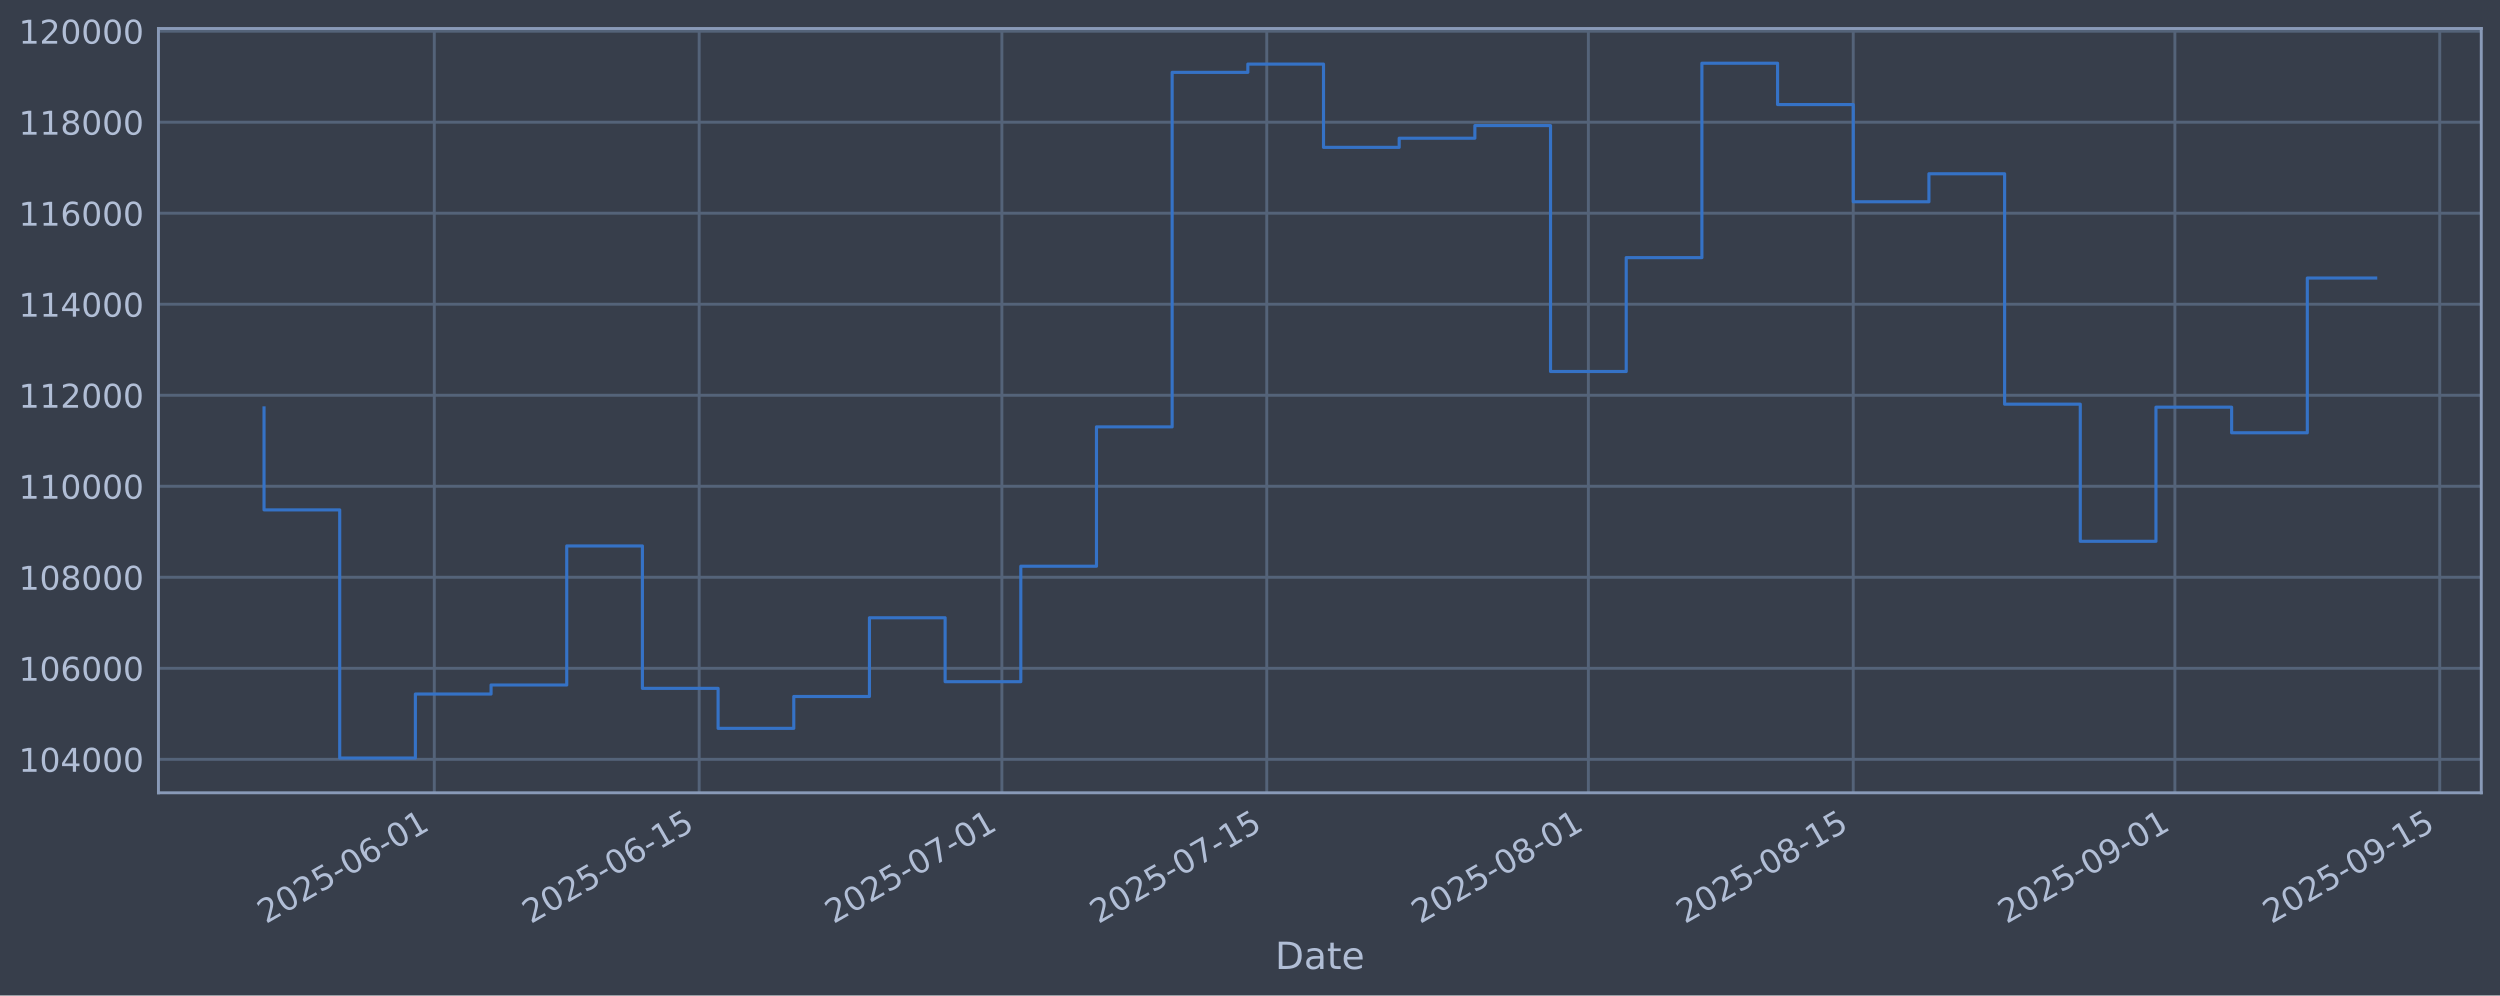
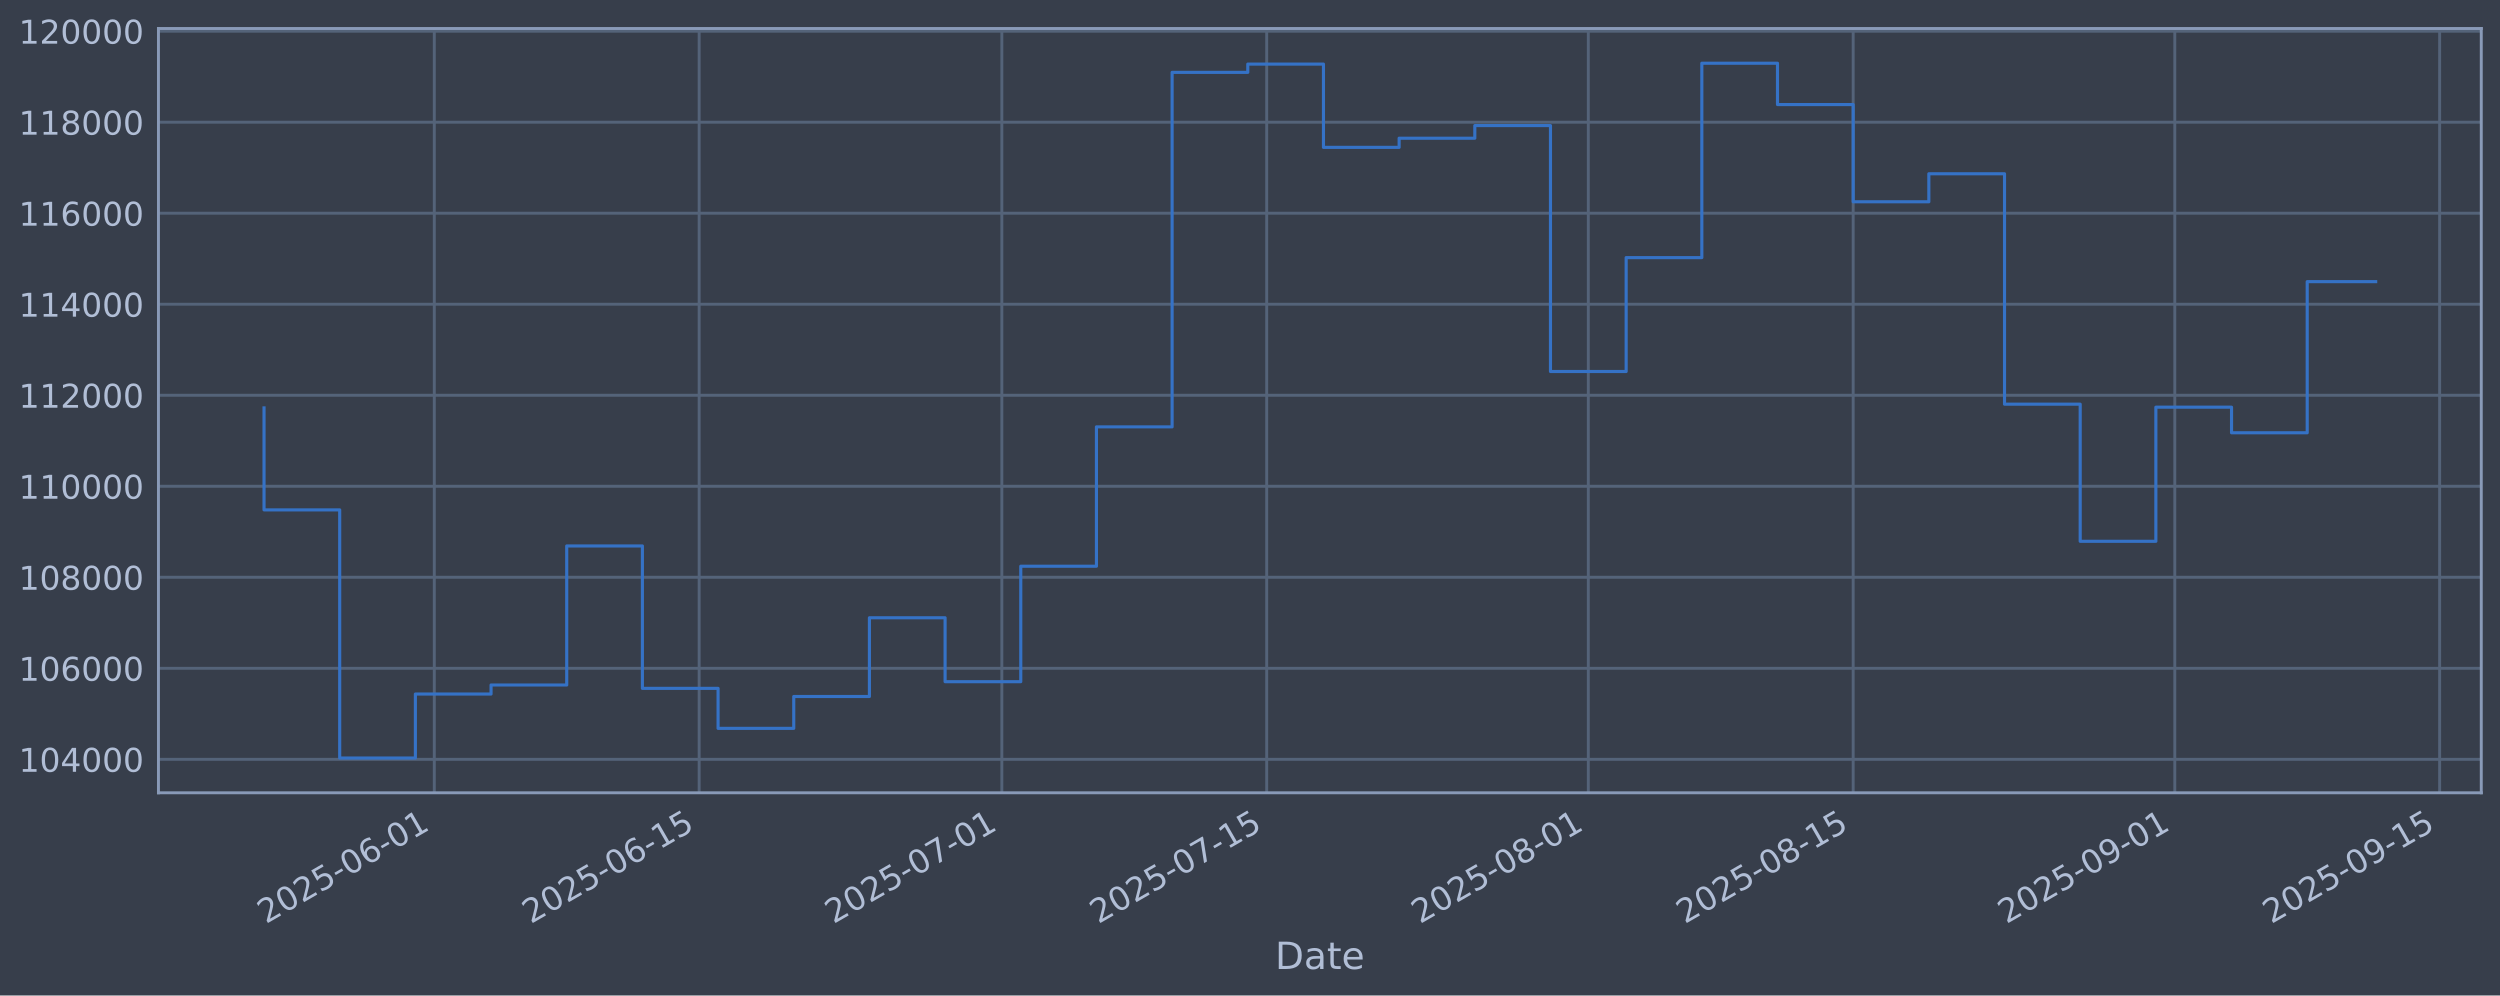
<svg xmlns="http://www.w3.org/2000/svg" xmlns:xlink="http://www.w3.org/1999/xlink" width="960.9pt" height="382.628pt" viewBox="0 0 960.9 382.628" version="1.1">
  <defs>
    <style type="text/css">*{stroke-linejoin: round; stroke-linecap: butt}</style>
  </defs>
  <g id="figure_1">
    <g id="patch_1">
      <path d="M 0 382.628  L 960.9 382.628  L 960.9 0  L 0 0  z " style="fill: #373e4b" />
    </g>
    <g id="axes_1">
      <g id="patch_2">
        <path d="M 60.901 304.718  L 953.701 304.718  L 953.701 10.958  L 60.901 10.958  z " style="fill: #373e4b" />
      </g>
      <g id="matplotlib.axis_1">
        <g id="xtick_1">
          <g id="line2d_1">
-             <path d="M 166.929 304.718  L 166.929 10.958  " clip-path="url(#pf36c049204)" style="fill: none; stroke: #546379; stroke-width: 1.12; stroke-linecap: square" />
+             <path d="M 166.925 304.718  L 166.925 10.958  " clip-path="url(#p9ca458db37)" style="fill: none; stroke: #546379; stroke-width: 1.12; stroke-linecap: square" />
          </g>
          <g id="line2d_2" />
          <g id="text_1">
-             <g style="fill: #b1bed6" transform="translate(102.2031 355.2226) rotate(-30) scale(0.126 -0.126)">
+             <g style="fill: #b1bed6" transform="translate(102.1999 355.2226) rotate(-30) scale(0.126 -0.126)">
              <defs>
                <path id="DejaVuSans-32" d="M 1228 531  L 3431 531  L 3431 0  L 469 0  L 469 531  Q 828 903 1448 1529  Q 2069 2156 2228 2338  Q 2531 2678 2651 2914  Q 2772 3150 2772 3378  Q 2772 3750 2511 3984  Q 2250 4219 1831 4219  Q 1534 4219 1204 4116  Q 875 4013 500 3803  L 500 4441  Q 881 4594 1212 4672  Q 1544 4750 1819 4750  Q 2544 4750 2975 4387  Q 3406 4025 3406 3419  Q 3406 3131 3298 2873  Q 3191 2616 2906 2266  Q 2828 2175 2409 1742  Q 1991 1309 1228 531  z " transform="scale(0.015625)" />
                <path id="DejaVuSans-30" d="M 2034 4250  Q 1547 4250 1301 3770  Q 1056 3291 1056 2328  Q 1056 1369 1301 889  Q 1547 409 2034 409  Q 2525 409 2770 889  Q 3016 1369 3016 2328  Q 3016 3291 2770 3770  Q 2525 4250 2034 4250  z M 2034 4750  Q 2819 4750 3233 4129  Q 3647 3509 3647 2328  Q 3647 1150 3233 529  Q 2819 -91 2034 -91  Q 1250 -91 836 529  Q 422 1150 422 2328  Q 422 3509 836 4129  Q 1250 4750 2034 4750  z " transform="scale(0.015625)" />
                <path id="DejaVuSans-35" d="M 691 4666  L 3169 4666  L 3169 4134  L 1269 4134  L 1269 2991  Q 1406 3038 1543 3061  Q 1681 3084 1819 3084  Q 2600 3084 3056 2656  Q 3513 2228 3513 1497  Q 3513 744 3044 326  Q 2575 -91 1722 -91  Q 1428 -91 1123 -41  Q 819 9 494 109  L 494 744  Q 775 591 1075 516  Q 1375 441 1709 441  Q 2250 441 2565 725  Q 2881 1009 2881 1497  Q 2881 1984 2565 2268  Q 2250 2553 1709 2553  Q 1456 2553 1204 2497  Q 953 2441 691 2322  L 691 4666  z " transform="scale(0.015625)" />
                <path id="DejaVuSans-2d" d="M 313 2009  L 1997 2009  L 1997 1497  L 313 1497  L 313 2009  z " transform="scale(0.015625)" />
                <path id="DejaVuSans-36" d="M 2113 2584  Q 1688 2584 1439 2293  Q 1191 2003 1191 1497  Q 1191 994 1439 701  Q 1688 409 2113 409  Q 2538 409 2786 701  Q 3034 994 3034 1497  Q 3034 2003 2786 2293  Q 2538 2584 2113 2584  z M 3366 4563  L 3366 3988  Q 3128 4100 2886 4159  Q 2644 4219 2406 4219  Q 1781 4219 1451 3797  Q 1122 3375 1075 2522  Q 1259 2794 1537 2939  Q 1816 3084 2150 3084  Q 2853 3084 3261 2657  Q 3669 2231 3669 1497  Q 3669 778 3244 343  Q 2819 -91 2113 -91  Q 1303 -91 875 529  Q 447 1150 447 2328  Q 447 3434 972 4092  Q 1497 4750 2381 4750  Q 2619 4750 2861 4703  Q 3103 4656 3366 4563  z " transform="scale(0.015625)" />
                <path id="DejaVuSans-31" d="M 794 531  L 1825 531  L 1825 4091  L 703 3866  L 703 4441  L 1819 4666  L 2450 4666  L 2450 531  L 3481 531  L 3481 0  L 794 0  L 794 531  z " transform="scale(0.015625)" />
              </defs>
              <use xlink:href="#DejaVuSans-32" />
              <use xlink:href="#DejaVuSans-30" transform="translate(63.62305 0)" />
              <use xlink:href="#DejaVuSans-32" transform="translate(127.2461 0)" />
              <use xlink:href="#DejaVuSans-35" transform="translate(190.8691 0)" />
              <use xlink:href="#DejaVuSans-2d" transform="translate(254.4922 0)" />
              <use xlink:href="#DejaVuSans-30" transform="translate(290.5762 0)" />
              <use xlink:href="#DejaVuSans-36" transform="translate(354.1992 0)" />
              <use xlink:href="#DejaVuSans-2d" transform="translate(417.8223 0)" />
              <use xlink:href="#DejaVuSans-30" transform="translate(453.9062 0)" />
              <use xlink:href="#DejaVuSans-31" transform="translate(517.5293 0)" />
            </g>
          </g>
        </g>
        <g id="xtick_2">
          <g id="line2d_3">
-             <path d="M 268.734 304.718  L 268.734 10.958  " clip-path="url(#pf36c049204)" style="fill: none; stroke: #546379; stroke-width: 1.12; stroke-linecap: square" />
+             <path d="M 268.726 304.718  L 268.726 10.958  " clip-path="url(#p9ca458db37)" style="fill: none; stroke: #546379; stroke-width: 1.12; stroke-linecap: square" />
          </g>
          <g id="line2d_4" />
          <g id="text_2">
-             <g style="fill: #b1bed6" transform="translate(204.0084 355.2226) rotate(-30) scale(0.126 -0.126)">
+             <g style="fill: #b1bed6" transform="translate(204.0003 355.2226) rotate(-30) scale(0.126 -0.126)">
              <use xlink:href="#DejaVuSans-32" />
              <use xlink:href="#DejaVuSans-30" transform="translate(63.62305 0)" />
              <use xlink:href="#DejaVuSans-32" transform="translate(127.2461 0)" />
              <use xlink:href="#DejaVuSans-35" transform="translate(190.8691 0)" />
              <use xlink:href="#DejaVuSans-2d" transform="translate(254.4922 0)" />
              <use xlink:href="#DejaVuSans-30" transform="translate(290.5762 0)" />
              <use xlink:href="#DejaVuSans-36" transform="translate(354.1992 0)" />
              <use xlink:href="#DejaVuSans-2d" transform="translate(417.8223 0)" />
              <use xlink:href="#DejaVuSans-31" transform="translate(453.9062 0)" />
              <use xlink:href="#DejaVuSans-35" transform="translate(517.5293 0)" />
            </g>
          </g>
        </g>
        <g id="xtick_3">
          <g id="line2d_5">
-             <path d="M 385.083 304.718  L 385.083 10.958  " clip-path="url(#pf36c049204)" style="fill: none; stroke: #546379; stroke-width: 1.12; stroke-linecap: square" />
+             <path d="M 385.069 304.718  L 385.069 10.958  " clip-path="url(#p9ca458db37)" style="fill: none; stroke: #546379; stroke-width: 1.12; stroke-linecap: square" />
          </g>
          <g id="line2d_6" />
          <g id="text_3">
-             <g style="fill: #b1bed6" transform="translate(320.3573 355.2226) rotate(-30) scale(0.126 -0.126)">
+             <g style="fill: #b1bed6" transform="translate(320.3437 355.2226) rotate(-30) scale(0.126 -0.126)">
              <defs>
                <path id="DejaVuSans-37" d="M 525 4666  L 3525 4666  L 3525 4397  L 1831 0  L 1172 0  L 2766 4134  L 525 4134  L 525 4666  z " transform="scale(0.015625)" />
              </defs>
              <use xlink:href="#DejaVuSans-32" />
              <use xlink:href="#DejaVuSans-30" transform="translate(63.62305 0)" />
              <use xlink:href="#DejaVuSans-32" transform="translate(127.2461 0)" />
              <use xlink:href="#DejaVuSans-35" transform="translate(190.8691 0)" />
              <use xlink:href="#DejaVuSans-2d" transform="translate(254.4922 0)" />
              <use xlink:href="#DejaVuSans-30" transform="translate(290.5762 0)" />
              <use xlink:href="#DejaVuSans-37" transform="translate(354.1992 0)" />
              <use xlink:href="#DejaVuSans-2d" transform="translate(417.8223 0)" />
              <use xlink:href="#DejaVuSans-30" transform="translate(453.9062 0)" />
              <use xlink:href="#DejaVuSans-31" transform="translate(517.5293 0)" />
            </g>
          </g>
        </g>
        <g id="xtick_4">
          <g id="line2d_7">
-             <path d="M 486.888 304.718  L 486.888 10.958  " clip-path="url(#pf36c049204)" style="fill: none; stroke: #546379; stroke-width: 1.12; stroke-linecap: square" />
+             <path d="M 486.87 304.718  L 486.87 10.958  " clip-path="url(#p9ca458db37)" style="fill: none; stroke: #546379; stroke-width: 1.12; stroke-linecap: square" />
          </g>
          <g id="line2d_8" />
          <g id="text_4">
-             <g style="fill: #b1bed6" transform="translate(422.1626 355.2226) rotate(-30) scale(0.126 -0.126)">
+             <g style="fill: #b1bed6" transform="translate(422.1441 355.2226) rotate(-30) scale(0.126 -0.126)">
              <use xlink:href="#DejaVuSans-32" />
              <use xlink:href="#DejaVuSans-30" transform="translate(63.62305 0)" />
              <use xlink:href="#DejaVuSans-32" transform="translate(127.2461 0)" />
              <use xlink:href="#DejaVuSans-35" transform="translate(190.8691 0)" />
              <use xlink:href="#DejaVuSans-2d" transform="translate(254.4922 0)" />
              <use xlink:href="#DejaVuSans-30" transform="translate(290.5762 0)" />
              <use xlink:href="#DejaVuSans-37" transform="translate(354.1992 0)" />
              <use xlink:href="#DejaVuSans-2d" transform="translate(417.8223 0)" />
              <use xlink:href="#DejaVuSans-31" transform="translate(453.9062 0)" />
              <use xlink:href="#DejaVuSans-35" transform="translate(517.5293 0)" />
            </g>
          </g>
        </g>
        <g id="xtick_5">
          <g id="line2d_9">
-             <path d="M 610.509 304.718  L 610.509 10.958  " clip-path="url(#pf36c049204)" style="fill: none; stroke: #546379; stroke-width: 1.12; stroke-linecap: square" />
+             <path d="M 610.484 304.718  L 610.484 10.958  " clip-path="url(#p9ca458db37)" style="fill: none; stroke: #546379; stroke-width: 1.12; stroke-linecap: square" />
          </g>
          <g id="line2d_10" />
          <g id="text_5">
-             <g style="fill: #b1bed6" transform="translate(545.7833 355.2226) rotate(-30) scale(0.126 -0.126)">
+             <g style="fill: #b1bed6" transform="translate(545.7589 355.2226) rotate(-30) scale(0.126 -0.126)">
              <defs>
                <path id="DejaVuSans-38" d="M 2034 2216  Q 1584 2216 1326 1975  Q 1069 1734 1069 1313  Q 1069 891 1326 650  Q 1584 409 2034 409  Q 2484 409 2743 651  Q 3003 894 3003 1313  Q 3003 1734 2745 1975  Q 2488 2216 2034 2216  z M 1403 2484  Q 997 2584 770 2862  Q 544 3141 544 3541  Q 544 4100 942 4425  Q 1341 4750 2034 4750  Q 2731 4750 3128 4425  Q 3525 4100 3525 3541  Q 3525 3141 3298 2862  Q 3072 2584 2669 2484  Q 3125 2378 3379 2068  Q 3634 1759 3634 1313  Q 3634 634 3220 271  Q 2806 -91 2034 -91  Q 1263 -91 848 271  Q 434 634 434 1313  Q 434 1759 690 2068  Q 947 2378 1403 2484  z M 1172 3481  Q 1172 3119 1398 2916  Q 1625 2713 2034 2713  Q 2441 2713 2670 2916  Q 2900 3119 2900 3481  Q 2900 3844 2670 4047  Q 2441 4250 2034 4250  Q 1625 4250 1398 4047  Q 1172 3844 1172 3481  z " transform="scale(0.015625)" />
              </defs>
              <use xlink:href="#DejaVuSans-32" />
              <use xlink:href="#DejaVuSans-30" transform="translate(63.62305 0)" />
              <use xlink:href="#DejaVuSans-32" transform="translate(127.2461 0)" />
              <use xlink:href="#DejaVuSans-35" transform="translate(190.8691 0)" />
              <use xlink:href="#DejaVuSans-2d" transform="translate(254.4922 0)" />
              <use xlink:href="#DejaVuSans-30" transform="translate(290.5762 0)" />
              <use xlink:href="#DejaVuSans-38" transform="translate(354.1992 0)" />
              <use xlink:href="#DejaVuSans-2d" transform="translate(417.8223 0)" />
              <use xlink:href="#DejaVuSans-30" transform="translate(453.9062 0)" />
              <use xlink:href="#DejaVuSans-31" transform="translate(517.5293 0)" />
            </g>
          </g>
        </g>
        <g id="xtick_6">
          <g id="line2d_11">
-             <path d="M 712.314 304.718  L 712.314 10.958  " clip-path="url(#pf36c049204)" style="fill: none; stroke: #546379; stroke-width: 1.12; stroke-linecap: square" />
+             <path d="M 712.285 304.718  L 712.285 10.958  " clip-path="url(#p9ca458db37)" style="fill: none; stroke: #546379; stroke-width: 1.12; stroke-linecap: square" />
          </g>
          <g id="line2d_12" />
          <g id="text_6">
-             <g style="fill: #b1bed6" transform="translate(647.5886 355.2226) rotate(-30) scale(0.126 -0.126)">
+             <g style="fill: #b1bed6" transform="translate(647.5593 355.2226) rotate(-30) scale(0.126 -0.126)">
              <use xlink:href="#DejaVuSans-32" />
              <use xlink:href="#DejaVuSans-30" transform="translate(63.62305 0)" />
              <use xlink:href="#DejaVuSans-32" transform="translate(127.2461 0)" />
              <use xlink:href="#DejaVuSans-35" transform="translate(190.8691 0)" />
              <use xlink:href="#DejaVuSans-2d" transform="translate(254.4922 0)" />
              <use xlink:href="#DejaVuSans-30" transform="translate(290.5762 0)" />
              <use xlink:href="#DejaVuSans-38" transform="translate(354.1992 0)" />
              <use xlink:href="#DejaVuSans-2d" transform="translate(417.8223 0)" />
              <use xlink:href="#DejaVuSans-31" transform="translate(453.9062 0)" />
              <use xlink:href="#DejaVuSans-35" transform="translate(517.5293 0)" />
            </g>
          </g>
        </g>
        <g id="xtick_7">
          <g id="line2d_13">
-             <path d="M 835.935 304.718  L 835.935 10.958  " clip-path="url(#pf36c049204)" style="fill: none; stroke: #546379; stroke-width: 1.12; stroke-linecap: square" />
+             <path d="M 835.9 304.718  L 835.9 10.958  " clip-path="url(#p9ca458db37)" style="fill: none; stroke: #546379; stroke-width: 1.12; stroke-linecap: square" />
          </g>
          <g id="line2d_14" />
          <g id="text_7">
-             <g style="fill: #b1bed6" transform="translate(771.2094 355.2226) rotate(-30) scale(0.126 -0.126)">
+             <g style="fill: #b1bed6" transform="translate(771.1741 355.2226) rotate(-30) scale(0.126 -0.126)">
              <defs>
                <path id="DejaVuSans-39" d="M 703 97  L 703 672  Q 941 559 1184 500  Q 1428 441 1663 441  Q 2288 441 2617 861  Q 2947 1281 2994 2138  Q 2813 1869 2534 1725  Q 2256 1581 1919 1581  Q 1219 1581 811 2004  Q 403 2428 403 3163  Q 403 3881 828 4315  Q 1253 4750 1959 4750  Q 2769 4750 3195 4129  Q 3622 3509 3622 2328  Q 3622 1225 3098 567  Q 2575 -91 1691 -91  Q 1453 -91 1209 -44  Q 966 3 703 97  z M 1959 2075  Q 2384 2075 2632 2365  Q 2881 2656 2881 3163  Q 2881 3666 2632 3958  Q 2384 4250 1959 4250  Q 1534 4250 1286 3958  Q 1038 3666 1038 3163  Q 1038 2656 1286 2365  Q 1534 2075 1959 2075  z " transform="scale(0.015625)" />
              </defs>
              <use xlink:href="#DejaVuSans-32" />
              <use xlink:href="#DejaVuSans-30" transform="translate(63.62305 0)" />
              <use xlink:href="#DejaVuSans-32" transform="translate(127.2461 0)" />
              <use xlink:href="#DejaVuSans-35" transform="translate(190.8691 0)" />
              <use xlink:href="#DejaVuSans-2d" transform="translate(254.4922 0)" />
              <use xlink:href="#DejaVuSans-30" transform="translate(290.5762 0)" />
              <use xlink:href="#DejaVuSans-39" transform="translate(354.1992 0)" />
              <use xlink:href="#DejaVuSans-2d" transform="translate(417.8223 0)" />
              <use xlink:href="#DejaVuSans-30" transform="translate(453.9062 0)" />
              <use xlink:href="#DejaVuSans-31" transform="translate(517.5293 0)" />
            </g>
          </g>
        </g>
        <g id="xtick_8">
          <g id="line2d_15">
-             <path d="M 937.74 304.718  L 937.74 10.958  " clip-path="url(#pf36c049204)" style="fill: none; stroke: #546379; stroke-width: 1.12; stroke-linecap: square" />
+             <path d="M 937.7 304.718  L 937.7 10.958  " clip-path="url(#p9ca458db37)" style="fill: none; stroke: #546379; stroke-width: 1.12; stroke-linecap: square" />
          </g>
          <g id="line2d_16" />
          <g id="text_8">
-             <g style="fill: #b1bed6" transform="translate(873.0147 355.2226) rotate(-30) scale(0.126 -0.126)">
+             <g style="fill: #b1bed6" transform="translate(872.9745 355.2226) rotate(-30) scale(0.126 -0.126)">
              <use xlink:href="#DejaVuSans-32" />
              <use xlink:href="#DejaVuSans-30" transform="translate(63.62305 0)" />
              <use xlink:href="#DejaVuSans-32" transform="translate(127.2461 0)" />
              <use xlink:href="#DejaVuSans-35" transform="translate(190.8691 0)" />
              <use xlink:href="#DejaVuSans-2d" transform="translate(254.4922 0)" />
              <use xlink:href="#DejaVuSans-30" transform="translate(290.5762 0)" />
              <use xlink:href="#DejaVuSans-39" transform="translate(354.1992 0)" />
              <use xlink:href="#DejaVuSans-2d" transform="translate(417.8223 0)" />
              <use xlink:href="#DejaVuSans-31" transform="translate(453.9062 0)" />
              <use xlink:href="#DejaVuSans-35" transform="translate(517.5293 0)" />
            </g>
          </g>
        </g>
        <g id="text_9">
          <g style="fill: #b1bed6" transform="translate(490.0914 372.4337) scale(0.144 -0.144)">
            <defs>
              <path id="DejaVuSans-44" d="M 1259 4147  L 1259 519  L 2022 519  Q 2988 519 3436 956  Q 3884 1394 3884 2338  Q 3884 3275 3436 3711  Q 2988 4147 2022 4147  L 1259 4147  z M 628 4666  L 1925 4666  Q 3281 4666 3915 4102  Q 4550 3538 4550 2338  Q 4550 1131 3912 565  Q 3275 0 1925 0  L 628 0  L 628 4666  z " transform="scale(0.015625)" />
              <path id="DejaVuSans-61" d="M 2194 1759  Q 1497 1759 1228 1600  Q 959 1441 959 1056  Q 959 750 1161 570  Q 1363 391 1709 391  Q 2188 391 2477 730  Q 2766 1069 2766 1631  L 2766 1759  L 2194 1759  z M 3341 1997  L 3341 0  L 2766 0  L 2766 531  Q 2569 213 2275 61  Q 1981 -91 1556 -91  Q 1019 -91 701 211  Q 384 513 384 1019  Q 384 1609 779 1909  Q 1175 2209 1959 2209  L 2766 2209  L 2766 2266  Q 2766 2663 2505 2880  Q 2244 3097 1772 3097  Q 1472 3097 1187 3025  Q 903 2953 641 2809  L 641 3341  Q 956 3463 1253 3523  Q 1550 3584 1831 3584  Q 2591 3584 2966 3190  Q 3341 2797 3341 1997  z " transform="scale(0.015625)" />
              <path id="DejaVuSans-74" d="M 1172 4494  L 1172 3500  L 2356 3500  L 2356 3053  L 1172 3053  L 1172 1153  Q 1172 725 1289 603  Q 1406 481 1766 481  L 2356 481  L 2356 0  L 1766 0  Q 1100 0 847 248  Q 594 497 594 1153  L 594 3053  L 172 3053  L 172 3500  L 594 3500  L 594 4494  L 1172 4494  z " transform="scale(0.015625)" />
              <path id="DejaVuSans-65" d="M 3597 1894  L 3597 1613  L 953 1613  Q 991 1019 1311 708  Q 1631 397 2203 397  Q 2534 397 2845 478  Q 3156 559 3463 722  L 3463 178  Q 3153 47 2828 -22  Q 2503 -91 2169 -91  Q 1331 -91 842 396  Q 353 884 353 1716  Q 353 2575 817 3079  Q 1281 3584 2069 3584  Q 2775 3584 3186 3129  Q 3597 2675 3597 1894  z M 3022 2063  Q 3016 2534 2758 2815  Q 2500 3097 2075 3097  Q 1594 3097 1305 2825  Q 1016 2553 972 2059  L 3022 2063  z " transform="scale(0.015625)" />
            </defs>
            <use xlink:href="#DejaVuSans-44" />
            <use xlink:href="#DejaVuSans-61" transform="translate(77.00195 0)" />
            <use xlink:href="#DejaVuSans-74" transform="translate(138.2812 0)" />
            <use xlink:href="#DejaVuSans-65" transform="translate(177.4902 0)" />
          </g>
        </g>
      </g>
      <g id="matplotlib.axis_2">
        <g id="ytick_1">
          <g id="line2d_17">
-             <path d="M 60.901 291.85  L 953.701 291.85  " clip-path="url(#pf36c049204)" style="fill: none; stroke: #546379; stroke-width: 1.12; stroke-linecap: square" />
+             <path d="M 60.901 291.85  L 953.701 291.85  " clip-path="url(#p9ca458db37)" style="fill: none; stroke: #546379; stroke-width: 1.12; stroke-linecap: square" />
          </g>
          <g id="line2d_18" />
          <g id="text_10">
            <g style="fill: #b1bed6" transform="translate(7.2 296.6367) scale(0.126 -0.126)">
              <defs>
                <path id="DejaVuSans-34" d="M 2419 4116  L 825 1625  L 2419 1625  L 2419 4116  z M 2253 4666  L 3047 4666  L 3047 1625  L 3713 1625  L 3713 1100  L 3047 1100  L 3047 0  L 2419 0  L 2419 1100  L 313 1100  L 313 1709  L 2253 4666  z " transform="scale(0.015625)" />
              </defs>
              <use xlink:href="#DejaVuSans-31" />
              <use xlink:href="#DejaVuSans-30" transform="translate(63.62305 0)" />
              <use xlink:href="#DejaVuSans-34" transform="translate(127.2461 0)" />
              <use xlink:href="#DejaVuSans-30" transform="translate(190.8691 0)" />
              <use xlink:href="#DejaVuSans-30" transform="translate(254.4922 0)" />
              <use xlink:href="#DejaVuSans-30" transform="translate(318.1152 0)" />
            </g>
          </g>
        </g>
        <g id="ytick_2">
          <g id="line2d_19">
-             <path d="M 60.901 256.867  L 953.701 256.867  " clip-path="url(#pf36c049204)" style="fill: none; stroke: #546379; stroke-width: 1.12; stroke-linecap: square" />
+             <path d="M 60.901 256.867  L 953.701 256.867  " clip-path="url(#p9ca458db37)" style="fill: none; stroke: #546379; stroke-width: 1.12; stroke-linecap: square" />
          </g>
          <g id="line2d_20" />
          <g id="text_11">
            <g style="fill: #b1bed6" transform="translate(7.2 261.6538) scale(0.126 -0.126)">
              <use xlink:href="#DejaVuSans-31" />
              <use xlink:href="#DejaVuSans-30" transform="translate(63.62305 0)" />
              <use xlink:href="#DejaVuSans-36" transform="translate(127.2461 0)" />
              <use xlink:href="#DejaVuSans-30" transform="translate(190.8691 0)" />
              <use xlink:href="#DejaVuSans-30" transform="translate(254.4922 0)" />
              <use xlink:href="#DejaVuSans-30" transform="translate(318.1152 0)" />
            </g>
          </g>
        </g>
        <g id="ytick_3">
          <g id="line2d_21">
-             <path d="M 60.901 221.884  L 953.701 221.884  " clip-path="url(#pf36c049204)" style="fill: none; stroke: #546379; stroke-width: 1.12; stroke-linecap: square" />
+             <path d="M 60.901 221.884  L 953.701 221.884  " clip-path="url(#p9ca458db37)" style="fill: none; stroke: #546379; stroke-width: 1.12; stroke-linecap: square" />
          </g>
          <g id="line2d_22" />
          <g id="text_12">
            <g style="fill: #b1bed6" transform="translate(7.2 226.671) scale(0.126 -0.126)">
              <use xlink:href="#DejaVuSans-31" />
              <use xlink:href="#DejaVuSans-30" transform="translate(63.62305 0)" />
              <use xlink:href="#DejaVuSans-38" transform="translate(127.2461 0)" />
              <use xlink:href="#DejaVuSans-30" transform="translate(190.8691 0)" />
              <use xlink:href="#DejaVuSans-30" transform="translate(254.4922 0)" />
              <use xlink:href="#DejaVuSans-30" transform="translate(318.1152 0)" />
            </g>
          </g>
        </g>
        <g id="ytick_4">
          <g id="line2d_23">
-             <path d="M 60.901 186.901  L 953.701 186.901  " clip-path="url(#pf36c049204)" style="fill: none; stroke: #546379; stroke-width: 1.12; stroke-linecap: square" />
+             <path d="M 60.901 186.901  L 953.701 186.901  " clip-path="url(#p9ca458db37)" style="fill: none; stroke: #546379; stroke-width: 1.12; stroke-linecap: square" />
          </g>
          <g id="line2d_24" />
          <g id="text_13">
            <g style="fill: #b1bed6" transform="translate(7.2 191.6882) scale(0.126 -0.126)">
              <use xlink:href="#DejaVuSans-31" />
              <use xlink:href="#DejaVuSans-31" transform="translate(63.62305 0)" />
              <use xlink:href="#DejaVuSans-30" transform="translate(127.2461 0)" />
              <use xlink:href="#DejaVuSans-30" transform="translate(190.8691 0)" />
              <use xlink:href="#DejaVuSans-30" transform="translate(254.4922 0)" />
              <use xlink:href="#DejaVuSans-30" transform="translate(318.1152 0)" />
            </g>
          </g>
        </g>
        <g id="ytick_5">
          <g id="line2d_25">
-             <path d="M 60.901 151.918  L 953.701 151.918  " clip-path="url(#pf36c049204)" style="fill: none; stroke: #546379; stroke-width: 1.12; stroke-linecap: square" />
+             <path d="M 60.901 151.918  L 953.701 151.918  " clip-path="url(#p9ca458db37)" style="fill: none; stroke: #546379; stroke-width: 1.12; stroke-linecap: square" />
          </g>
          <g id="line2d_26" />
          <g id="text_14">
            <g style="fill: #b1bed6" transform="translate(7.2 156.7053) scale(0.126 -0.126)">
              <use xlink:href="#DejaVuSans-31" />
              <use xlink:href="#DejaVuSans-31" transform="translate(63.62305 0)" />
              <use xlink:href="#DejaVuSans-32" transform="translate(127.2461 0)" />
              <use xlink:href="#DejaVuSans-30" transform="translate(190.8691 0)" />
              <use xlink:href="#DejaVuSans-30" transform="translate(254.4922 0)" />
              <use xlink:href="#DejaVuSans-30" transform="translate(318.1152 0)" />
            </g>
          </g>
        </g>
        <g id="ytick_6">
          <g id="line2d_27">
-             <path d="M 60.901 116.936  L 953.701 116.936  " clip-path="url(#pf36c049204)" style="fill: none; stroke: #546379; stroke-width: 1.12; stroke-linecap: square" />
+             <path d="M 60.901 116.936  L 953.701 116.936  " clip-path="url(#p9ca458db37)" style="fill: none; stroke: #546379; stroke-width: 1.12; stroke-linecap: square" />
          </g>
          <g id="line2d_28" />
          <g id="text_15">
            <g style="fill: #b1bed6" transform="translate(7.2 121.7225) scale(0.126 -0.126)">
              <use xlink:href="#DejaVuSans-31" />
              <use xlink:href="#DejaVuSans-31" transform="translate(63.62305 0)" />
              <use xlink:href="#DejaVuSans-34" transform="translate(127.2461 0)" />
              <use xlink:href="#DejaVuSans-30" transform="translate(190.8691 0)" />
              <use xlink:href="#DejaVuSans-30" transform="translate(254.4922 0)" />
              <use xlink:href="#DejaVuSans-30" transform="translate(318.1152 0)" />
            </g>
          </g>
        </g>
        <g id="ytick_7">
          <g id="line2d_29">
-             <path d="M 60.901 81.953  L 953.701 81.953  " clip-path="url(#pf36c049204)" style="fill: none; stroke: #546379; stroke-width: 1.12; stroke-linecap: square" />
+             <path d="M 60.901 81.953  L 953.701 81.953  " clip-path="url(#p9ca458db37)" style="fill: none; stroke: #546379; stroke-width: 1.12; stroke-linecap: square" />
          </g>
          <g id="line2d_30" />
          <g id="text_16">
            <g style="fill: #b1bed6" transform="translate(7.2 86.73969) scale(0.126 -0.126)">
              <use xlink:href="#DejaVuSans-31" />
              <use xlink:href="#DejaVuSans-31" transform="translate(63.62305 0)" />
              <use xlink:href="#DejaVuSans-36" transform="translate(127.2461 0)" />
              <use xlink:href="#DejaVuSans-30" transform="translate(190.8691 0)" />
              <use xlink:href="#DejaVuSans-30" transform="translate(254.4922 0)" />
              <use xlink:href="#DejaVuSans-30" transform="translate(318.1152 0)" />
            </g>
          </g>
        </g>
        <g id="ytick_8">
          <g id="line2d_31">
-             <path d="M 60.901 46.97  L 953.701 46.97  " clip-path="url(#pf36c049204)" style="fill: none; stroke: #546379; stroke-width: 1.12; stroke-linecap: square" />
+             <path d="M 60.901 46.97  L 953.701 46.97  " clip-path="url(#p9ca458db37)" style="fill: none; stroke: #546379; stroke-width: 1.12; stroke-linecap: square" />
          </g>
          <g id="line2d_32" />
          <g id="text_17">
            <g style="fill: #b1bed6" transform="translate(7.2 51.75686) scale(0.126 -0.126)">
              <use xlink:href="#DejaVuSans-31" />
              <use xlink:href="#DejaVuSans-31" transform="translate(63.62305 0)" />
              <use xlink:href="#DejaVuSans-38" transform="translate(127.2461 0)" />
              <use xlink:href="#DejaVuSans-30" transform="translate(190.8691 0)" />
              <use xlink:href="#DejaVuSans-30" transform="translate(254.4922 0)" />
              <use xlink:href="#DejaVuSans-30" transform="translate(318.1152 0)" />
            </g>
          </g>
        </g>
        <g id="ytick_9">
          <g id="line2d_33">
-             <path d="M 60.901 11.987  L 953.701 11.987  " clip-path="url(#pf36c049204)" style="fill: none; stroke: #546379; stroke-width: 1.12; stroke-linecap: square" />
+             <path d="M 60.901 11.987  L 953.701 11.987  " clip-path="url(#p9ca458db37)" style="fill: none; stroke: #546379; stroke-width: 1.12; stroke-linecap: square" />
          </g>
          <g id="line2d_34" />
          <g id="text_18">
            <g style="fill: #b1bed6" transform="translate(7.2 16.77403) scale(0.126 -0.126)">
              <use xlink:href="#DejaVuSans-31" />
              <use xlink:href="#DejaVuSans-32" transform="translate(63.62305 0)" />
              <use xlink:href="#DejaVuSans-30" transform="translate(127.2461 0)" />
              <use xlink:href="#DejaVuSans-30" transform="translate(190.8691 0)" />
              <use xlink:href="#DejaVuSans-30" transform="translate(254.4922 0)" />
              <use xlink:href="#DejaVuSans-30" transform="translate(318.1152 0)" />
            </g>
          </g>
        </g>
      </g>
      <g id="line2d_35">
-         <path d="M 101.482 156.778  L 101.482 195.974  L 130.57 195.974  L 130.57 291.366  L 159.657 291.366  L 159.657 266.759  L 188.744 266.759  L 188.744 263.286  L 217.831 263.286  L 217.831 209.841  L 246.918 209.841  L 246.918 264.586  L 276.006 264.586  L 276.006 279.95  L 305.093 279.95  L 305.093 267.706  L 334.18 267.706  L 334.18 237.446  L 363.267 237.446  L 363.267 262.012  L 392.355 262.012  L 392.355 217.631  L 421.442 217.631  L 421.442 164.07  L 450.529 164.07  L 450.529 27.81  L 479.616 27.81  L 479.616 24.636  L 508.704 24.636  L 508.704 56.646  L 537.791 56.646  L 537.791 53.121  L 566.878 53.121  L 566.878 48.272  L 595.965 48.272  L 595.965 142.793  L 625.052 142.793  L 625.052 99.016  L 654.14 99.016  L 654.14 24.311  L 683.227 24.311  L 683.227 40.185  L 712.314 40.185  L 712.314 77.56  L 741.401 77.56  L 741.401 66.788  L 770.489 66.788  L 770.489 155.356  L 799.576 155.356  L 799.576 208.052  L 828.663 208.052  L 828.663 156.509  L 857.75 156.509  L 857.75 166.341  L 886.838 166.341  L 886.838 106.871  L 913.119 106.871  " clip-path="url(#pf36c049204)" style="fill: none; stroke: #3572c6; stroke-width: 1.2; stroke-linecap: square" />
+         <path d="M 101.482 156.778  L 101.482 195.974  L 130.568 195.974  L 130.568 291.366  L 159.654 291.366  L 159.654 266.759  L 188.74 266.759  L 188.74 263.286  L 217.826 263.286  L 217.826 209.841  L 246.911 209.841  L 246.911 264.586  L 275.997 264.586  L 275.997 279.95  L 305.083 279.95  L 305.083 267.706  L 334.169 267.706  L 334.169 237.446  L 363.255 237.446  L 363.255 262.012  L 392.341 262.012  L 392.341 217.631  L 421.426 217.631  L 421.426 164.07  L 450.512 164.07  L 450.512 27.81  L 479.598 27.81  L 479.598 24.636  L 508.684 24.636  L 508.684 56.646  L 537.77 56.646  L 537.77 53.121  L 566.856 53.121  L 566.856 48.272  L 595.941 48.272  L 595.941 142.793  L 625.027 142.793  L 625.027 99.016  L 654.113 99.016  L 654.113 24.311  L 683.199 24.311  L 683.199 40.185  L 712.285 40.185  L 712.285 77.56  L 741.371 77.56  L 741.371 66.788  L 770.456 66.788  L 770.456 155.356  L 799.542 155.356  L 799.542 208.052  L 828.628 208.052  L 828.628 156.509  L 857.714 156.509  L 857.714 166.341  L 886.8 166.341  L 886.8 108.257  L 913.119 108.257  " clip-path="url(#p9ca458db37)" style="fill: none; stroke: #3572c6; stroke-width: 1.2; stroke-linecap: square" />
      </g>
      <g id="patch_3">
        <path d="M 60.901 304.718  L 60.901 10.958  " style="fill: none; stroke: #899ab8; stroke-width: 1.12; stroke-linejoin: miter; stroke-linecap: square" />
      </g>
      <g id="patch_4">
        <path d="M 953.701 304.718  L 953.701 10.958  " style="fill: none; stroke: #899ab8; stroke-width: 1.12; stroke-linejoin: miter; stroke-linecap: square" />
      </g>
      <g id="patch_5">
        <path d="M 60.901 304.718  L 953.701 304.718  " style="fill: none; stroke: #899ab8; stroke-width: 1.12; stroke-linejoin: miter; stroke-linecap: square" />
      </g>
      <g id="patch_6">
        <path d="M 60.901 10.958  L 953.701 10.958  " style="fill: none; stroke: #899ab8; stroke-width: 1.12; stroke-linejoin: miter; stroke-linecap: square" />
      </g>
    </g>
  </g>
  <defs>
-     <clipPath id="pf36c049204">
+     <clipPath id="p9ca458db37">
      <rect x="60.901" y="10.958" width="892.8" height="293.76" />
    </clipPath>
  </defs>
</svg>
